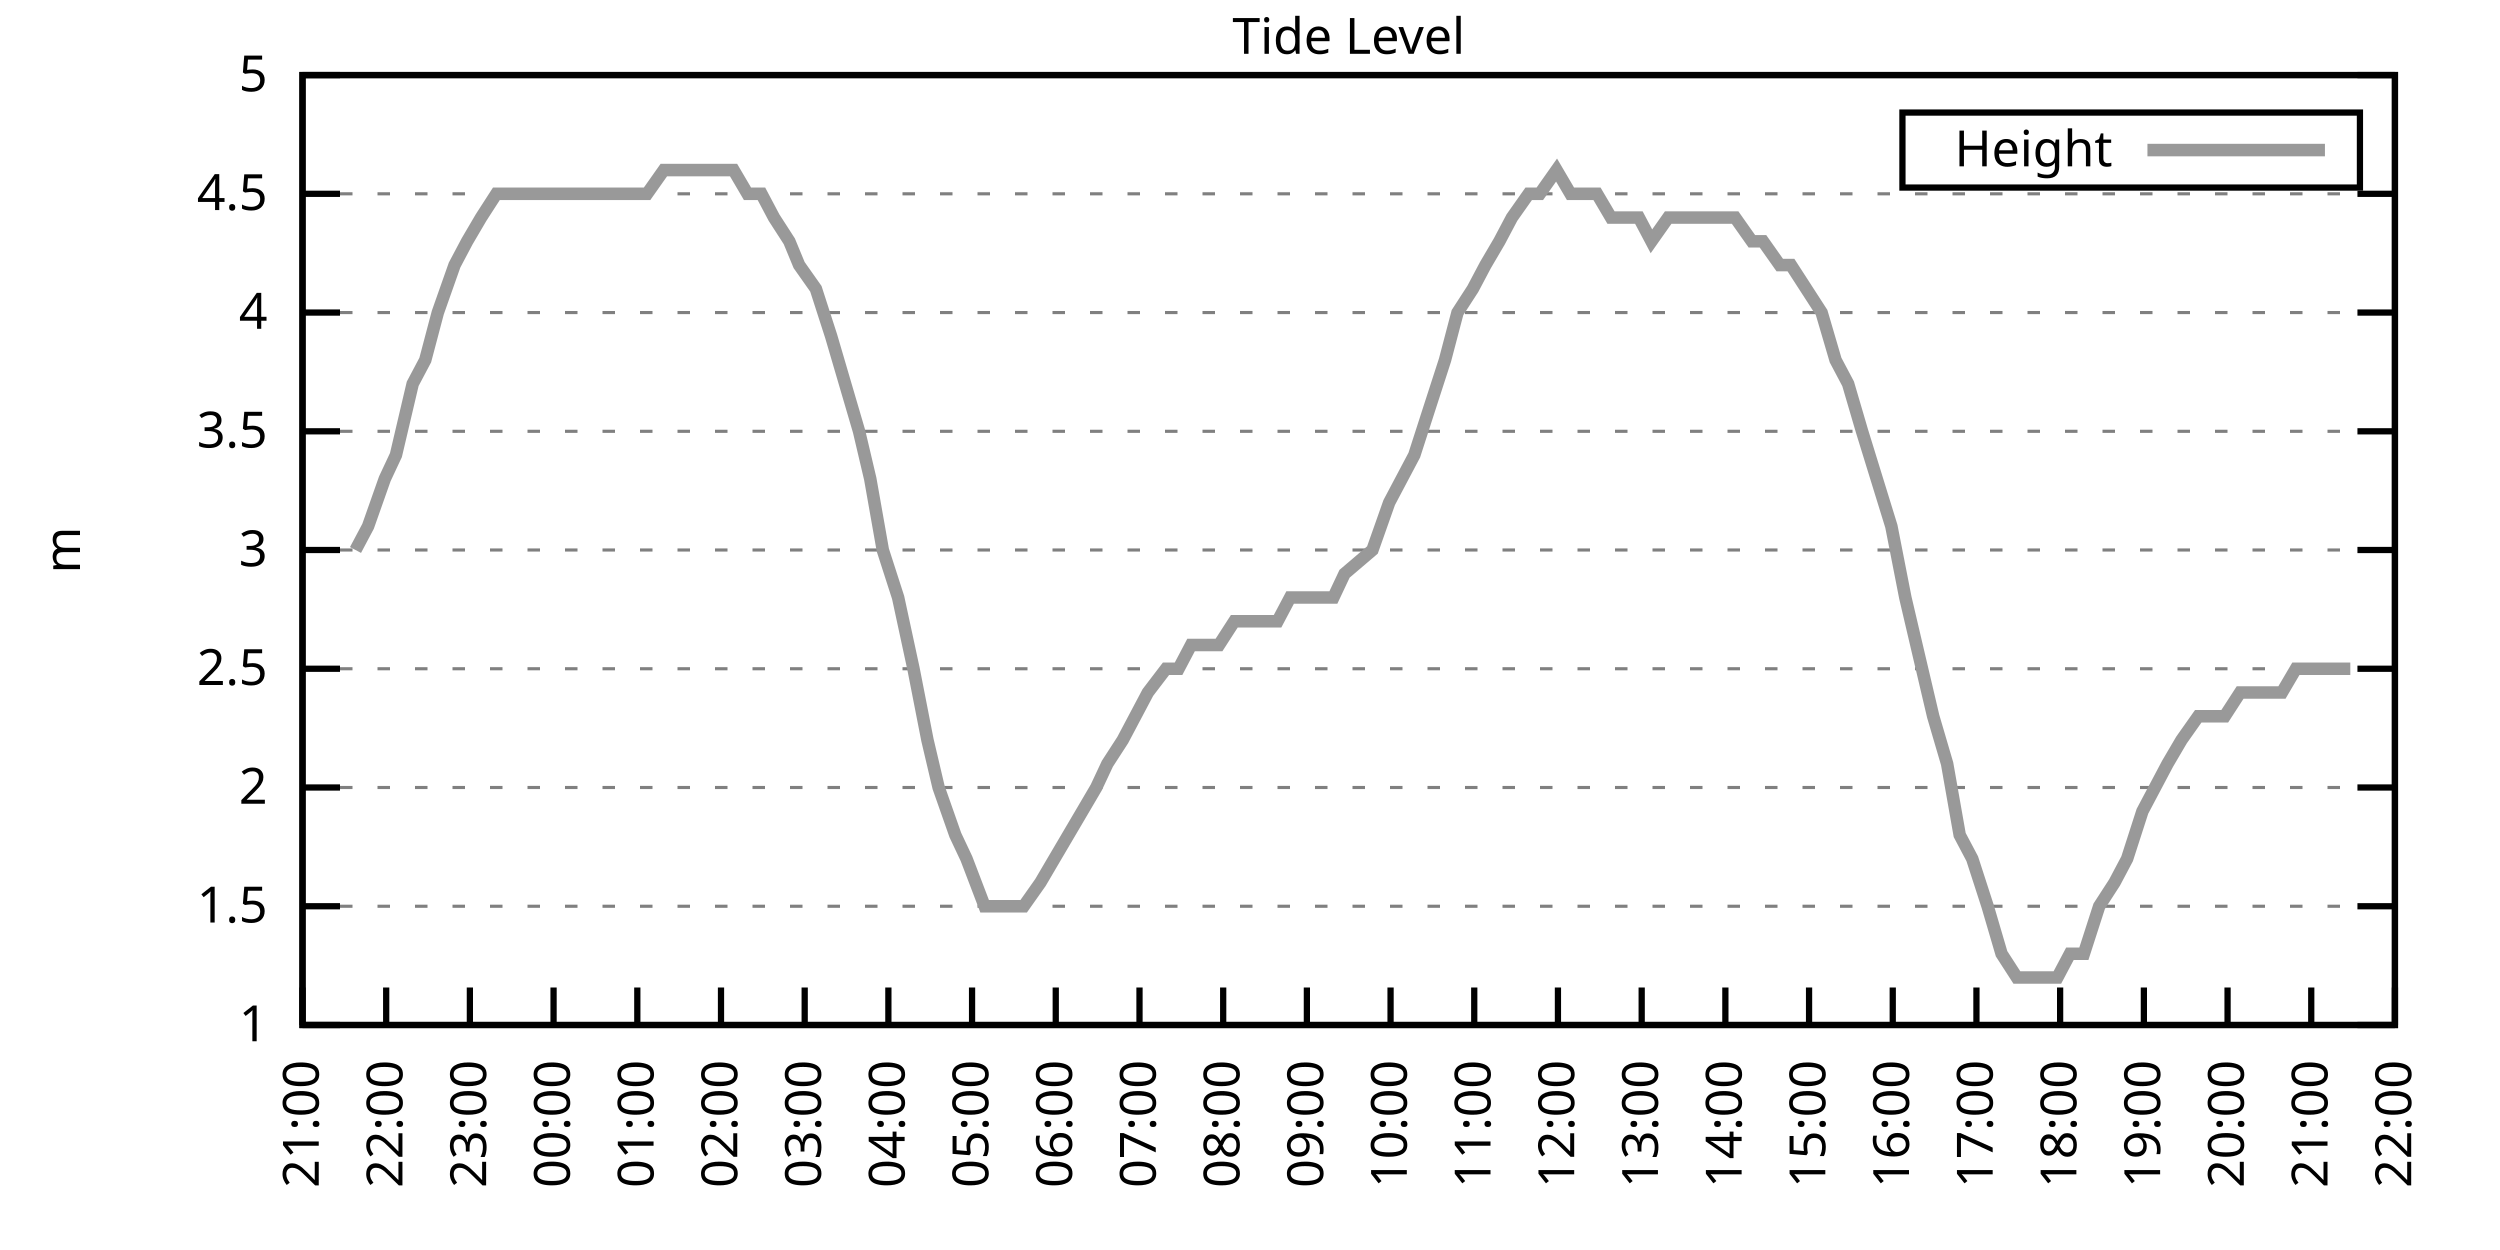
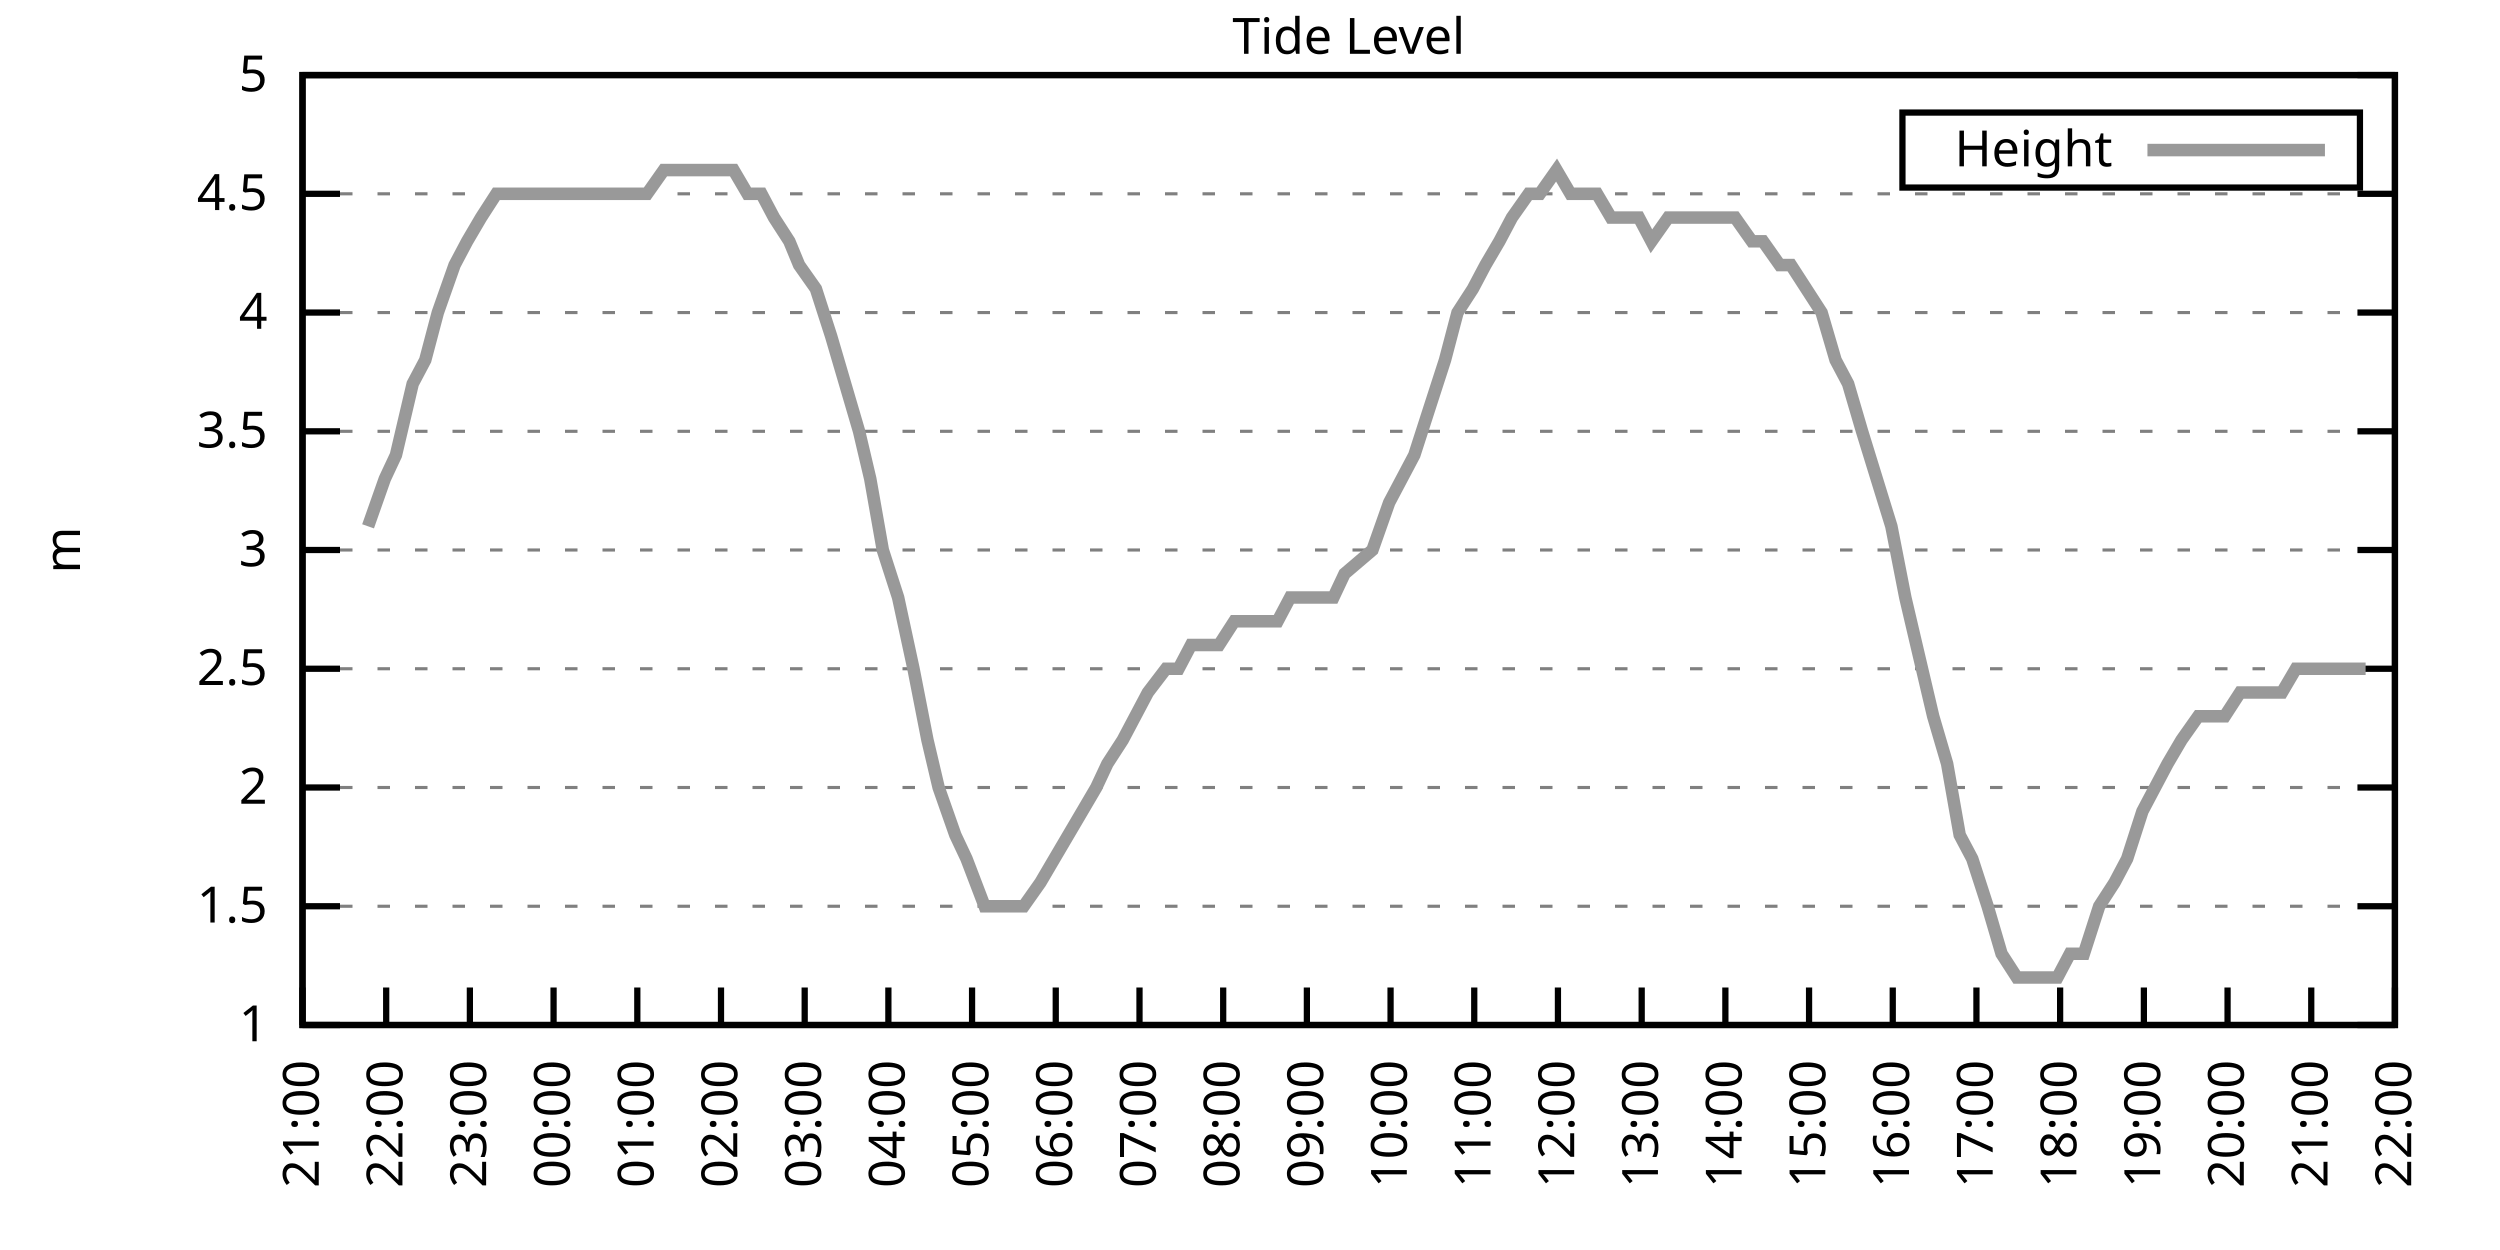
<svg xmlns="http://www.w3.org/2000/svg" xmlns:xlink="http://www.w3.org/1999/xlink" width="400" height="200" viewBox="0 0 400 200">
  <g id="gnuplot_canvas">
    <rect x="0" y="0" width="400" height="200" fill="none" />
    <defs>
      <circle id="gpDot" r="0.5" stroke-width="0.5" stroke="currentColor" />
      <path id="gpPt0" stroke-width="0.333" stroke="currentColor" d="M-1,0 h2 M0,-1 v2" />
      <path id="gpPt1" stroke-width="0.333" stroke="currentColor" d="M-1,-1 L1,1 M1,-1 L-1,1" />
      <path id="gpPt2" stroke-width="0.333" stroke="currentColor" d="M-1,0 L1,0 M0,-1 L0,1 M-1,-1 L1,1 M-1,1 L1,-1" />
      <rect id="gpPt3" stroke-width="0.333" stroke="currentColor" x="-1" y="-1" width="2" height="2" />
      <rect id="gpPt4" stroke-width="0.333" stroke="currentColor" fill="currentColor" x="-1" y="-1" width="2" height="2" />
      <circle id="gpPt5" stroke-width="0.333" stroke="currentColor" cx="0" cy="0" r="1" />
      <use xlink:href="#gpPt5" id="gpPt6" fill="currentColor" stroke="none" />
      <path id="gpPt7" stroke-width="0.333" stroke="currentColor" d="M0,-1.33 L-1.33,0.67 L1.33,0.67 z" />
      <use xlink:href="#gpPt7" id="gpPt8" fill="currentColor" stroke="none" />
      <use xlink:href="#gpPt7" id="gpPt9" stroke="currentColor" transform="rotate(180)" />
      <use xlink:href="#gpPt9" id="gpPt10" fill="currentColor" stroke="none" />
      <use xlink:href="#gpPt3" id="gpPt11" stroke="currentColor" transform="rotate(45)" />
      <use xlink:href="#gpPt11" id="gpPt12" fill="currentColor" stroke="none" />
      <path id="gpPt13" stroke-width="0.333" stroke="currentColor" d="M0,1.330 L1.265,0.411 L0.782,-1.067 L-0.782,-1.076 L-1.265,0.411 z" />
      <use xlink:href="#gpPt13" id="gpPt14" fill="currentColor" stroke="none" />
      <filter id="textbox" filterUnits="objectBoundingBox" x="0" y="0" height="1" width="1">
        <feFlood flood-color="white" flood-opacity="1" result="bgnd" />
        <feComposite in="SourceGraphic" in2="bgnd" operator="atop" />
      </filter>
      <filter id="greybox" filterUnits="objectBoundingBox" x="0" y="0" height="1" width="1">
        <feFlood flood-color="lightgrey" flood-opacity="1" result="grey" />
        <feComposite in="SourceGraphic" in2="grey" operator="atop" />
      </filter>
    </defs>
    <g fill="none" color="white" stroke="currentColor" stroke-width="1.00" stroke-linecap="butt" stroke-linejoin="miter">
</g>
    <g fill="none" color="black" stroke="currentColor" stroke-width="1.00" stroke-linecap="butt" stroke-linejoin="miter">
      <g stroke="none" shape-rendering="crispEdges">
        <polygon fill="rgb(255, 255, 255)" points="48.40,164.00 383.18,164.00 383.18,12.02 48.40,12.02 " />
      </g>
    </g>
    <g fill="none" color="black" stroke="currentColor" stroke-width="1.00" stroke-linecap="butt" stroke-linejoin="miter">
</g>
    <g fill="none" color="black" stroke="black" stroke-width="0.50" stroke-linecap="butt" stroke-linejoin="miter">
</g>
    <g fill="none" color="gray" stroke="currentColor" stroke-width="0.50" stroke-linecap="butt" stroke-linejoin="miter">
      <path stroke="gray" stroke-dasharray="2,4" class="gridline" d="M48.40,164.00 L383.19,164.00  " />
    </g>
    <g fill="none" color="gray" stroke="gray" stroke-width="1.00" stroke-linecap="butt" stroke-linejoin="miter">
</g>
    <g fill="none" color="black" stroke="currentColor" stroke-width="1.00" stroke-linecap="butt" stroke-linejoin="miter">
      <path stroke="black" d="M48.40,164.00 L54.40,164.00 M383.19,164.00 L377.19,164.00  " />
      <g transform="translate(42.80,166.60)" stroke="none" fill="black" font-family="Sans" font-size="8.00" text-anchor="end">
        <text>
          <tspan font-family="Sans"> 1</tspan>
        </text>
      </g>
    </g>
    <g fill="none" color="black" stroke="currentColor" stroke-width="1.00" stroke-linecap="butt" stroke-linejoin="miter">
</g>
    <g fill="none" color="black" stroke="black" stroke-width="0.50" stroke-linecap="butt" stroke-linejoin="miter">
</g>
    <g fill="none" color="gray" stroke="currentColor" stroke-width="0.50" stroke-linecap="butt" stroke-linejoin="miter">
      <path stroke="gray" stroke-dasharray="2,4" class="gridline" d="M48.40,145.00 L383.19,145.00  " />
    </g>
    <g fill="none" color="gray" stroke="gray" stroke-width="1.00" stroke-linecap="butt" stroke-linejoin="miter">
</g>
    <g fill="none" color="black" stroke="currentColor" stroke-width="1.00" stroke-linecap="butt" stroke-linejoin="miter">
      <path stroke="black" d="M48.40,145.00 L54.40,145.00 M383.19,145.00 L377.19,145.00  " />
      <g transform="translate(42.80,147.60)" stroke="none" fill="black" font-family="Sans" font-size="8.00" text-anchor="end">
        <text>
          <tspan font-family="Sans"> 1.5</tspan>
        </text>
      </g>
    </g>
    <g fill="none" color="black" stroke="currentColor" stroke-width="1.00" stroke-linecap="butt" stroke-linejoin="miter">
</g>
    <g fill="none" color="black" stroke="black" stroke-width="0.50" stroke-linecap="butt" stroke-linejoin="miter">
</g>
    <g fill="none" color="gray" stroke="currentColor" stroke-width="0.50" stroke-linecap="butt" stroke-linejoin="miter">
      <path stroke="gray" stroke-dasharray="2,4" class="gridline" d="M48.40,126.00 L383.19,126.00  " />
    </g>
    <g fill="none" color="gray" stroke="gray" stroke-width="1.00" stroke-linecap="butt" stroke-linejoin="miter">
</g>
    <g fill="none" color="black" stroke="currentColor" stroke-width="1.00" stroke-linecap="butt" stroke-linejoin="miter">
      <path stroke="black" d="M48.40,126.00 L54.40,126.00 M383.19,126.00 L377.19,126.00  " />
      <g transform="translate(42.80,128.60)" stroke="none" fill="black" font-family="Sans" font-size="8.00" text-anchor="end">
        <text>
          <tspan font-family="Sans"> 2</tspan>
        </text>
      </g>
    </g>
    <g fill="none" color="black" stroke="currentColor" stroke-width="1.00" stroke-linecap="butt" stroke-linejoin="miter">
</g>
    <g fill="none" color="black" stroke="black" stroke-width="0.50" stroke-linecap="butt" stroke-linejoin="miter">
</g>
    <g fill="none" color="gray" stroke="currentColor" stroke-width="0.50" stroke-linecap="butt" stroke-linejoin="miter">
      <path stroke="gray" stroke-dasharray="2,4" class="gridline" d="M48.40,107.00 L383.19,107.00  " />
    </g>
    <g fill="none" color="gray" stroke="gray" stroke-width="1.00" stroke-linecap="butt" stroke-linejoin="miter">
</g>
    <g fill="none" color="black" stroke="currentColor" stroke-width="1.00" stroke-linecap="butt" stroke-linejoin="miter">
      <path stroke="black" d="M48.40,107.00 L54.40,107.00 M383.19,107.00 L377.19,107.00  " />
      <g transform="translate(42.80,109.60)" stroke="none" fill="black" font-family="Sans" font-size="8.00" text-anchor="end">
        <text>
          <tspan font-family="Sans"> 2.5</tspan>
        </text>
      </g>
    </g>
    <g fill="none" color="black" stroke="currentColor" stroke-width="1.00" stroke-linecap="butt" stroke-linejoin="miter">
</g>
    <g fill="none" color="black" stroke="black" stroke-width="0.50" stroke-linecap="butt" stroke-linejoin="miter">
</g>
    <g fill="none" color="gray" stroke="currentColor" stroke-width="0.50" stroke-linecap="butt" stroke-linejoin="miter">
      <path stroke="gray" stroke-dasharray="2,4" class="gridline" d="M48.40,88.00 L383.19,88.00  " />
    </g>
    <g fill="none" color="gray" stroke="gray" stroke-width="1.00" stroke-linecap="butt" stroke-linejoin="miter">
</g>
    <g fill="none" color="black" stroke="currentColor" stroke-width="1.00" stroke-linecap="butt" stroke-linejoin="miter">
      <path stroke="black" d="M48.40,88.00 L54.40,88.00 M383.19,88.00 L377.19,88.00  " />
      <g transform="translate(42.80,90.60)" stroke="none" fill="black" font-family="Sans" font-size="8.00" text-anchor="end">
        <text>
          <tspan font-family="Sans"> 3</tspan>
        </text>
      </g>
    </g>
    <g fill="none" color="black" stroke="currentColor" stroke-width="1.00" stroke-linecap="butt" stroke-linejoin="miter">
</g>
    <g fill="none" color="black" stroke="black" stroke-width="0.50" stroke-linecap="butt" stroke-linejoin="miter">
</g>
    <g fill="none" color="gray" stroke="currentColor" stroke-width="0.50" stroke-linecap="butt" stroke-linejoin="miter">
      <path stroke="gray" stroke-dasharray="2,4" class="gridline" d="M48.40,69.01 L383.19,69.01  " />
    </g>
    <g fill="none" color="gray" stroke="gray" stroke-width="1.00" stroke-linecap="butt" stroke-linejoin="miter">
</g>
    <g fill="none" color="black" stroke="currentColor" stroke-width="1.00" stroke-linecap="butt" stroke-linejoin="miter">
      <path stroke="black" d="M48.40,69.01 L54.40,69.01 M383.19,69.01 L377.19,69.01  " />
      <g transform="translate(42.80,71.61)" stroke="none" fill="black" font-family="Sans" font-size="8.00" text-anchor="end">
        <text>
          <tspan font-family="Sans"> 3.5</tspan>
        </text>
      </g>
    </g>
    <g fill="none" color="black" stroke="currentColor" stroke-width="1.00" stroke-linecap="butt" stroke-linejoin="miter">
</g>
    <g fill="none" color="black" stroke="black" stroke-width="0.50" stroke-linecap="butt" stroke-linejoin="miter">
</g>
    <g fill="none" color="gray" stroke="currentColor" stroke-width="0.50" stroke-linecap="butt" stroke-linejoin="miter">
      <path stroke="gray" stroke-dasharray="2,4" class="gridline" d="M48.40,50.01 L383.19,50.01  " />
    </g>
    <g fill="none" color="gray" stroke="gray" stroke-width="1.00" stroke-linecap="butt" stroke-linejoin="miter">
</g>
    <g fill="none" color="black" stroke="currentColor" stroke-width="1.00" stroke-linecap="butt" stroke-linejoin="miter">
      <path stroke="black" d="M48.40,50.01 L54.40,50.01 M383.19,50.01 L377.19,50.01  " />
      <g transform="translate(42.80,52.61)" stroke="none" fill="black" font-family="Sans" font-size="8.00" text-anchor="end">
        <text>
          <tspan font-family="Sans"> 4</tspan>
        </text>
      </g>
    </g>
    <g fill="none" color="black" stroke="currentColor" stroke-width="1.00" stroke-linecap="butt" stroke-linejoin="miter">
</g>
    <g fill="none" color="black" stroke="black" stroke-width="0.50" stroke-linecap="butt" stroke-linejoin="miter">
</g>
    <g fill="none" color="gray" stroke="currentColor" stroke-width="0.50" stroke-linecap="butt" stroke-linejoin="miter">
      <path stroke="gray" stroke-dasharray="2,4" class="gridline" d="M48.40,31.01 L383.19,31.01  " />
    </g>
    <g fill="none" color="gray" stroke="gray" stroke-width="1.00" stroke-linecap="butt" stroke-linejoin="miter">
</g>
    <g fill="none" color="black" stroke="currentColor" stroke-width="1.00" stroke-linecap="butt" stroke-linejoin="miter">
      <path stroke="black" d="M48.40,31.01 L54.40,31.01 M383.19,31.01 L377.19,31.01  " />
      <g transform="translate(42.80,33.61)" stroke="none" fill="black" font-family="Sans" font-size="8.00" text-anchor="end">
        <text>
          <tspan font-family="Sans"> 4.5</tspan>
        </text>
      </g>
    </g>
    <g fill="none" color="black" stroke="currentColor" stroke-width="1.00" stroke-linecap="butt" stroke-linejoin="miter">
</g>
    <g fill="none" color="black" stroke="black" stroke-width="0.50" stroke-linecap="butt" stroke-linejoin="miter">
</g>
    <g fill="none" color="gray" stroke="currentColor" stroke-width="0.50" stroke-linecap="butt" stroke-linejoin="miter">
      <path stroke="gray" stroke-dasharray="2,4" class="gridline" d="M48.40,12.01 L383.19,12.01  " />
    </g>
    <g fill="none" color="gray" stroke="gray" stroke-width="1.00" stroke-linecap="butt" stroke-linejoin="miter">
</g>
    <g fill="none" color="black" stroke="currentColor" stroke-width="1.00" stroke-linecap="butt" stroke-linejoin="miter">
      <path stroke="black" d="M48.40,12.01 L54.40,12.01 M383.19,12.01 L377.19,12.01  " />
      <g transform="translate(42.80,14.61)" stroke="none" fill="black" font-family="Sans" font-size="8.00" text-anchor="end">
        <text>
          <tspan font-family="Sans"> 5</tspan>
        </text>
      </g>
    </g>
    <g fill="none" color="black" stroke="currentColor" stroke-width="1.00" stroke-linecap="butt" stroke-linejoin="miter">
      <path stroke="black" d="M48.40,164.00 L48.40,158.00  " />
      <g transform="translate(51.00,169.60) rotate(270.00)" stroke="none" fill="black" font-family="Sans" font-size="8.00" text-anchor="end">
        <text>
          <tspan font-family="Sans">21:00</tspan>
        </text>
      </g>
    </g>
    <g fill="none" color="black" stroke="currentColor" stroke-width="1.00" stroke-linecap="butt" stroke-linejoin="miter">
      <path stroke="black" d="M61.79,164.00 L61.79,158.00  " />
      <g transform="translate(64.39,169.60) rotate(270.00)" stroke="none" fill="black" font-family="Sans" font-size="8.00" text-anchor="end">
        <text>
          <tspan font-family="Sans">22:00</tspan>
        </text>
      </g>
    </g>
    <g fill="none" color="black" stroke="currentColor" stroke-width="1.00" stroke-linecap="butt" stroke-linejoin="miter">
      <path stroke="black" d="M75.18,164.00 L75.18,158.00  " />
      <g transform="translate(77.78,169.60) rotate(270.00)" stroke="none" fill="black" font-family="Sans" font-size="8.00" text-anchor="end">
        <text>
          <tspan font-family="Sans">23:00</tspan>
        </text>
      </g>
    </g>
    <g fill="none" color="black" stroke="currentColor" stroke-width="1.00" stroke-linecap="butt" stroke-linejoin="miter">
      <path stroke="black" d="M88.57,164.00 L88.57,158.00  " />
      <g transform="translate(91.17,169.60) rotate(270.00)" stroke="none" fill="black" font-family="Sans" font-size="8.00" text-anchor="end">
        <text>
          <tspan font-family="Sans">00:00</tspan>
        </text>
      </g>
    </g>
    <g fill="none" color="black" stroke="currentColor" stroke-width="1.00" stroke-linecap="butt" stroke-linejoin="miter">
      <path stroke="black" d="M101.97,164.00 L101.97,158.00  " />
      <g transform="translate(104.57,169.60) rotate(270.00)" stroke="none" fill="black" font-family="Sans" font-size="8.00" text-anchor="end">
        <text>
          <tspan font-family="Sans">01:00</tspan>
        </text>
      </g>
    </g>
    <g fill="none" color="black" stroke="currentColor" stroke-width="1.00" stroke-linecap="butt" stroke-linejoin="miter">
      <path stroke="black" d="M115.36,164.00 L115.36,158.00  " />
      <g transform="translate(117.96,169.60) rotate(270.00)" stroke="none" fill="black" font-family="Sans" font-size="8.00" text-anchor="end">
        <text>
          <tspan font-family="Sans">02:00</tspan>
        </text>
      </g>
    </g>
    <g fill="none" color="black" stroke="currentColor" stroke-width="1.00" stroke-linecap="butt" stroke-linejoin="miter">
      <path stroke="black" d="M128.75,164.00 L128.75,158.00  " />
      <g transform="translate(131.35,169.60) rotate(270.00)" stroke="none" fill="black" font-family="Sans" font-size="8.00" text-anchor="end">
        <text>
          <tspan font-family="Sans">03:00</tspan>
        </text>
      </g>
    </g>
    <g fill="none" color="black" stroke="currentColor" stroke-width="1.00" stroke-linecap="butt" stroke-linejoin="miter">
      <path stroke="black" d="M142.14,164.00 L142.14,158.00  " />
      <g transform="translate(144.74,169.60) rotate(270.00)" stroke="none" fill="black" font-family="Sans" font-size="8.00" text-anchor="end">
        <text>
          <tspan font-family="Sans">04:00</tspan>
        </text>
      </g>
    </g>
    <g fill="none" color="black" stroke="currentColor" stroke-width="1.00" stroke-linecap="butt" stroke-linejoin="miter">
      <path stroke="black" d="M155.53,164.00 L155.53,158.00  " />
      <g transform="translate(158.13,169.60) rotate(270.00)" stroke="none" fill="black" font-family="Sans" font-size="8.00" text-anchor="end">
        <text>
          <tspan font-family="Sans">05:00</tspan>
        </text>
      </g>
    </g>
    <g fill="none" color="black" stroke="currentColor" stroke-width="1.00" stroke-linecap="butt" stroke-linejoin="miter">
      <path stroke="black" d="M168.92,164.00 L168.92,158.00  " />
      <g transform="translate(171.52,169.60) rotate(270.00)" stroke="none" fill="black" font-family="Sans" font-size="8.00" text-anchor="end">
        <text>
          <tspan font-family="Sans">06:00</tspan>
        </text>
      </g>
    </g>
    <g fill="none" color="black" stroke="currentColor" stroke-width="1.00" stroke-linecap="butt" stroke-linejoin="miter">
      <path stroke="black" d="M182.32,164.00 L182.32,158.00  " />
      <g transform="translate(184.92,169.60) rotate(270.00)" stroke="none" fill="black" font-family="Sans" font-size="8.00" text-anchor="end">
        <text>
          <tspan font-family="Sans">07:00</tspan>
        </text>
      </g>
    </g>
    <g fill="none" color="black" stroke="currentColor" stroke-width="1.00" stroke-linecap="butt" stroke-linejoin="miter">
      <path stroke="black" d="M195.71,164.00 L195.71,158.00  " />
      <g transform="translate(198.31,169.60) rotate(270.00)" stroke="none" fill="black" font-family="Sans" font-size="8.00" text-anchor="end">
        <text>
          <tspan font-family="Sans">08:00</tspan>
        </text>
      </g>
    </g>
    <g fill="none" color="black" stroke="currentColor" stroke-width="1.00" stroke-linecap="butt" stroke-linejoin="miter">
      <path stroke="black" d="M209.10,164.00 L209.10,158.00  " />
      <g transform="translate(211.70,169.60) rotate(270.00)" stroke="none" fill="black" font-family="Sans" font-size="8.00" text-anchor="end">
        <text>
          <tspan font-family="Sans">09:00</tspan>
        </text>
      </g>
    </g>
    <g fill="none" color="black" stroke="currentColor" stroke-width="1.00" stroke-linecap="butt" stroke-linejoin="miter">
      <path stroke="black" d="M222.49,164.00 L222.49,158.00  " />
      <g transform="translate(225.09,169.60) rotate(270.00)" stroke="none" fill="black" font-family="Sans" font-size="8.00" text-anchor="end">
        <text>
          <tspan font-family="Sans">10:00</tspan>
        </text>
      </g>
    </g>
    <g fill="none" color="black" stroke="currentColor" stroke-width="1.00" stroke-linecap="butt" stroke-linejoin="miter">
      <path stroke="black" d="M235.88,164.00 L235.88,158.00  " />
      <g transform="translate(238.48,169.60) rotate(270.00)" stroke="none" fill="black" font-family="Sans" font-size="8.00" text-anchor="end">
        <text>
          <tspan font-family="Sans">11:00</tspan>
        </text>
      </g>
    </g>
    <g fill="none" color="black" stroke="currentColor" stroke-width="1.00" stroke-linecap="butt" stroke-linejoin="miter">
      <path stroke="black" d="M249.27,164.00 L249.27,158.00  " />
      <g transform="translate(251.87,169.60) rotate(270.00)" stroke="none" fill="black" font-family="Sans" font-size="8.00" text-anchor="end">
        <text>
          <tspan font-family="Sans">12:00</tspan>
        </text>
      </g>
    </g>
    <g fill="none" color="black" stroke="currentColor" stroke-width="1.00" stroke-linecap="butt" stroke-linejoin="miter">
      <path stroke="black" d="M262.67,164.00 L262.67,158.00  " />
      <g transform="translate(265.27,169.60) rotate(270.00)" stroke="none" fill="black" font-family="Sans" font-size="8.00" text-anchor="end">
        <text>
          <tspan font-family="Sans">13:00</tspan>
        </text>
      </g>
    </g>
    <g fill="none" color="black" stroke="currentColor" stroke-width="1.00" stroke-linecap="butt" stroke-linejoin="miter">
      <path stroke="black" d="M276.06,164.00 L276.06,158.00  " />
      <g transform="translate(278.66,169.60) rotate(270.00)" stroke="none" fill="black" font-family="Sans" font-size="8.00" text-anchor="end">
        <text>
          <tspan font-family="Sans">14:00</tspan>
        </text>
      </g>
    </g>
    <g fill="none" color="black" stroke="currentColor" stroke-width="1.00" stroke-linecap="butt" stroke-linejoin="miter">
      <path stroke="black" d="M289.45,164.00 L289.45,158.00  " />
      <g transform="translate(292.05,169.60) rotate(270.00)" stroke="none" fill="black" font-family="Sans" font-size="8.00" text-anchor="end">
        <text>
          <tspan font-family="Sans">15:00</tspan>
        </text>
      </g>
    </g>
    <g fill="none" color="black" stroke="currentColor" stroke-width="1.00" stroke-linecap="butt" stroke-linejoin="miter">
      <path stroke="black" d="M302.84,164.00 L302.84,158.00  " />
      <g transform="translate(305.44,169.60) rotate(270.00)" stroke="none" fill="black" font-family="Sans" font-size="8.00" text-anchor="end">
        <text>
          <tspan font-family="Sans">16:00</tspan>
        </text>
      </g>
    </g>
    <g fill="none" color="black" stroke="currentColor" stroke-width="1.00" stroke-linecap="butt" stroke-linejoin="miter">
      <path stroke="black" d="M316.23,164.00 L316.23,158.00  " />
      <g transform="translate(318.83,169.60) rotate(270.00)" stroke="none" fill="black" font-family="Sans" font-size="8.00" text-anchor="end">
        <text>
          <tspan font-family="Sans">17:00</tspan>
        </text>
      </g>
    </g>
    <g fill="none" color="black" stroke="currentColor" stroke-width="1.00" stroke-linecap="butt" stroke-linejoin="miter">
      <path stroke="black" d="M329.62,164.00 L329.62,158.00  " />
      <g transform="translate(332.22,169.60) rotate(270.00)" stroke="none" fill="black" font-family="Sans" font-size="8.00" text-anchor="end">
        <text>
          <tspan font-family="Sans">18:00</tspan>
        </text>
      </g>
    </g>
    <g fill="none" color="black" stroke="currentColor" stroke-width="1.00" stroke-linecap="butt" stroke-linejoin="miter">
      <path stroke="black" d="M343.02,164.00 L343.02,158.00  " />
      <g transform="translate(345.62,169.60) rotate(270.00)" stroke="none" fill="black" font-family="Sans" font-size="8.00" text-anchor="end">
        <text>
          <tspan font-family="Sans">19:00</tspan>
        </text>
      </g>
    </g>
    <g fill="none" color="black" stroke="currentColor" stroke-width="1.00" stroke-linecap="butt" stroke-linejoin="miter">
      <path stroke="black" d="M356.41,164.00 L356.41,158.00  " />
      <g transform="translate(359.01,169.60) rotate(270.00)" stroke="none" fill="black" font-family="Sans" font-size="8.00" text-anchor="end">
        <text>
          <tspan font-family="Sans">20:00</tspan>
        </text>
      </g>
    </g>
    <g fill="none" color="black" stroke="currentColor" stroke-width="1.00" stroke-linecap="butt" stroke-linejoin="miter">
      <path stroke="black" d="M369.80,164.00 L369.80,158.00  " />
      <g transform="translate(372.40,169.60) rotate(270.00)" stroke="none" fill="black" font-family="Sans" font-size="8.00" text-anchor="end">
        <text>
          <tspan font-family="Sans">21:00</tspan>
        </text>
      </g>
    </g>
    <g fill="none" color="black" stroke="currentColor" stroke-width="1.00" stroke-linecap="butt" stroke-linejoin="miter">
      <path stroke="black" d="M383.19,164.00 L383.19,158.00  " />
      <g transform="translate(385.79,169.60) rotate(270.00)" stroke="none" fill="black" font-family="Sans" font-size="8.00" text-anchor="end">
        <text>
          <tspan font-family="Sans">22:00</tspan>
        </text>
      </g>
    </g>
    <g fill="none" color="black" stroke="currentColor" stroke-width="1.00" stroke-linecap="butt" stroke-linejoin="miter">
</g>
    <g fill="none" color="black" stroke="currentColor" stroke-width="1.00" stroke-linecap="butt" stroke-linejoin="miter">
      <path stroke="black" d="M48.40,12.01 L48.40,164.00 L383.19,164.00 L383.19,12.01 L48.40,12.01 Z  " />
    </g>
    <g fill="none" color="black" stroke="currentColor" stroke-width="1.00" stroke-linecap="butt" stroke-linejoin="miter">
</g>
    <g fill="none" color="black" stroke="currentColor" stroke-width="1.00" stroke-linecap="butt" stroke-linejoin="miter">
      <path stroke="black" d="M304.39,30.01 L304.39,18.01 L377.59,18.01 L377.59,30.01 L304.39,30.01 Z  " />
    </g>
    <g id="Tide_level_plot_1">
      <g fill="none" color="white" stroke="black" stroke-width="2.00" stroke-linecap="butt" stroke-linejoin="miter">
</g>
      <g fill="none" color="black" stroke="currentColor" stroke-width="2.00" stroke-linecap="butt" stroke-linejoin="miter">
        <g transform="translate(337.99,26.61)" stroke="none" fill="black" font-family="Sans" font-size="8.00" text-anchor="end">
          <text>
            <tspan font-family="Sans">Height</tspan>
          </text>
        </g>
      </g>
      <g fill="none" color="black" stroke="currentColor" stroke-width="2.00" stroke-linecap="butt" stroke-linejoin="miter">
-         <path stroke="rgb(153, 153, 153)" d="M343.59,24.01 L371.99,24.01 M56.88,88.00 L58.89,84.21 L61.57,76.61 L63.35,72.81 L66.03,61.41 L68.04,57.61   L70.05,50.01 L72.73,42.41 L74.74,38.61 L76.97,34.81 L79.42,31.01 L81.43,31.01 L83.44,31.01 L86.12,31.01   L88.13,31.01 L90.58,31.01 L92.15,31.01 L94.82,31.01 L96.83,31.01 L99.29,31.01 L101.07,31.01 L103.53,31.01   L106.21,27.21 L107.99,27.21 L110.00,27.21 L112.90,27.21 L114.69,27.21 L117.37,27.21 L119.60,31.01 L121.83,31.01   L123.84,34.81 L126.29,38.61 L127.86,42.41 L130.54,46.21 L132.99,53.81 L135.22,61.41 L137.45,69.01 L139.24,76.61   L141.25,88.00 L143.70,95.60 L146.16,107.00 L148.39,118.40 L150.18,126.00 L152.85,133.60 L154.64,137.40 L157.54,145.00   L159.33,145.00 L161.78,145.00 L163.79,145.00 L166.47,141.20 L168.70,137.40 L173.17,129.80 L175.40,126.00 L177.18,122.20   L179.64,118.40 L181.65,114.60 L183.66,110.80 L186.56,107.00 L188.57,107.00 L190.57,103.20 L193.25,103.20 L195.04,103.20   L197.49,99.40 L199.73,99.40 L202.18,99.40 L204.41,99.40 L206.42,95.60 L208.88,95.60 L211.11,95.60 L213.34,95.60   L215.13,91.80 L219.59,88.00 L222.27,80.41 L224.28,76.61 L226.29,72.81 L228.74,65.21 L231.20,57.61 L233.20,50.01   L235.66,46.21 L237.67,42.41 L239.90,38.61 L241.91,34.81 L244.59,31.01 L246.37,31.01 L249.05,27.21 L251.28,31.01   L253.51,31.01 L255.52,31.01 L257.76,34.81 L260.21,34.81 L262.22,34.81 L264.23,38.61 L266.91,34.81 L269.14,34.81   L271.15,34.81 L273.16,34.81 L275.39,34.81 L277.62,34.81 L280.30,38.61 L282.08,38.61 L284.76,42.41 L286.55,42.41   L291.46,50.01 L293.69,57.61 L295.70,61.41 L297.93,69.01 L302.62,84.21 L304.85,95.60 L306.63,103.20 L309.31,114.60   L311.54,122.20 L313.55,133.60 L315.56,137.40 L318.02,145.00 L320.25,152.60 L322.70,156.40 L324.94,156.40 L326.95,156.40   L329.18,156.40 L331.19,152.60 L333.42,152.60 L335.87,145.00 L338.33,141.20 L340.34,137.40 L342.79,129.80 L344.80,126.00   L346.81,122.20 L349.04,118.40 L351.72,114.60 L353.95,114.60 L355.96,114.60 L358.42,110.80 L360.42,110.80 L362.43,110.80   L365.11,110.80 L367.34,107.00 L369.35,107.00 L371.36,107.00 L374.04,107.00 L376.05,107.00  " />
+         <path stroke="rgb(153, 153, 153)" d="M343.59,24.01 L371.99,24.01 M58.89,84.21 L61.57,76.61 L63.35,72.81 L66.03,61.41 L68.04,57.61 L70.05,50.01   L72.73,42.41 L74.74,38.61 L76.97,34.81 L79.42,31.01 L81.43,31.01 L83.44,31.01 L86.12,31.01 L88.13,31.01   L90.58,31.01 L92.15,31.01 L94.82,31.01 L96.83,31.01 L99.29,31.01 L101.07,31.01 L103.53,31.01 L106.21,27.21   L107.99,27.21 L110.00,27.21 L112.90,27.21 L114.69,27.21 L117.37,27.21 L119.60,31.01 L121.83,31.01 L123.84,34.81   L126.29,38.61 L127.86,42.41 L130.54,46.21 L132.99,53.81 L135.22,61.41 L137.45,69.01 L139.24,76.61 L141.25,88.00   L143.70,95.60 L146.16,107.00 L148.39,118.40 L150.18,126.00 L152.85,133.60 L154.64,137.40 L157.54,145.00 L159.33,145.00   L161.78,145.00 L163.79,145.00 L166.47,141.20 L168.70,137.40 L173.17,129.80 L175.40,126.00 L177.18,122.20 L179.64,118.40   L181.65,114.60 L183.66,110.80 L186.56,107.00 L188.57,107.00 L190.57,103.20 L193.25,103.20 L195.04,103.20 L197.49,99.40   L199.73,99.40 L202.18,99.40 L204.41,99.40 L206.42,95.60 L208.88,95.60 L211.11,95.60 L213.34,95.60 L215.13,91.80   L219.59,88.00 L222.27,80.41 L224.28,76.61 L226.29,72.81 L228.74,65.21 L231.20,57.61 L233.20,50.01 L235.66,46.21   L237.67,42.41 L239.90,38.61 L241.91,34.81 L244.59,31.01 L246.37,31.01 L249.05,27.21 L251.28,31.01 L253.51,31.01   L255.52,31.01 L257.76,34.81 L260.21,34.81 L262.22,34.81 L264.23,38.61 L266.91,34.81 L269.14,34.81 L271.15,34.81   L273.16,34.81 L275.39,34.81 L277.62,34.81 L280.30,38.61 L282.08,38.61 L284.76,42.41 L286.55,42.41 L291.46,50.01   L293.69,57.61 L295.70,61.41 L297.93,69.01 L302.62,84.21 L304.85,95.60 L306.63,103.20 L309.31,114.60 L311.54,122.20   L313.55,133.60 L315.56,137.40 L318.02,145.00 L320.25,152.60 L322.70,156.40 L324.94,156.40 L326.95,156.40 L329.18,156.40   L331.19,152.60 L333.42,152.60 L335.87,145.00 L338.33,141.20 L340.34,137.40 L342.79,129.80 L344.80,126.00 L346.81,122.20   L349.04,118.40 L351.72,114.60 L353.95,114.60 L355.96,114.60 L358.42,110.80 L360.42,110.80 L362.43,110.80 L365.11,110.80   L367.34,107.00 L369.35,107.00 L371.36,107.00 L374.04,107.00 L376.05,107.00 L378.50,107.00  " />
      </g>
    </g>
    <g fill="none" color="black" stroke="currentColor" stroke-width="2.00" stroke-linecap="butt" stroke-linejoin="miter">
</g>
    <g fill="none" color="black" stroke="black" stroke-width="1.00" stroke-linecap="butt" stroke-linejoin="miter">
</g>
    <g fill="none" color="black" stroke="currentColor" stroke-width="1.00" stroke-linecap="butt" stroke-linejoin="miter">
      <path stroke="black" d="M48.40,12.01 L48.40,164.00 L383.19,164.00 L383.19,12.01 L48.40,12.01 Z  " />
      <g transform="translate(12.80,88.01) rotate(270.00)" stroke="none" fill="black" font-family="Sans" font-size="8.00" text-anchor="middle">
        <text>
          <tspan font-family="Sans">m</tspan>
        </text>
      </g>
    </g>
    <g fill="none" color="black" stroke="currentColor" stroke-width="1.00" stroke-linecap="butt" stroke-linejoin="miter">
</g>
    <g fill="none" color="black" stroke="currentColor" stroke-width="1.00" stroke-linecap="butt" stroke-linejoin="miter">
      <g transform="translate(215.79,8.61)" stroke="none" fill="black" font-family="Sans" font-size="8.00" text-anchor="middle">
        <text>
          <tspan font-family="Sans">Tide Level</tspan>
        </text>
      </g>
    </g>
    <g fill="none" color="black" stroke="currentColor" stroke-width="1.00" stroke-linecap="butt" stroke-linejoin="miter">
</g>
  </g>
</svg>
